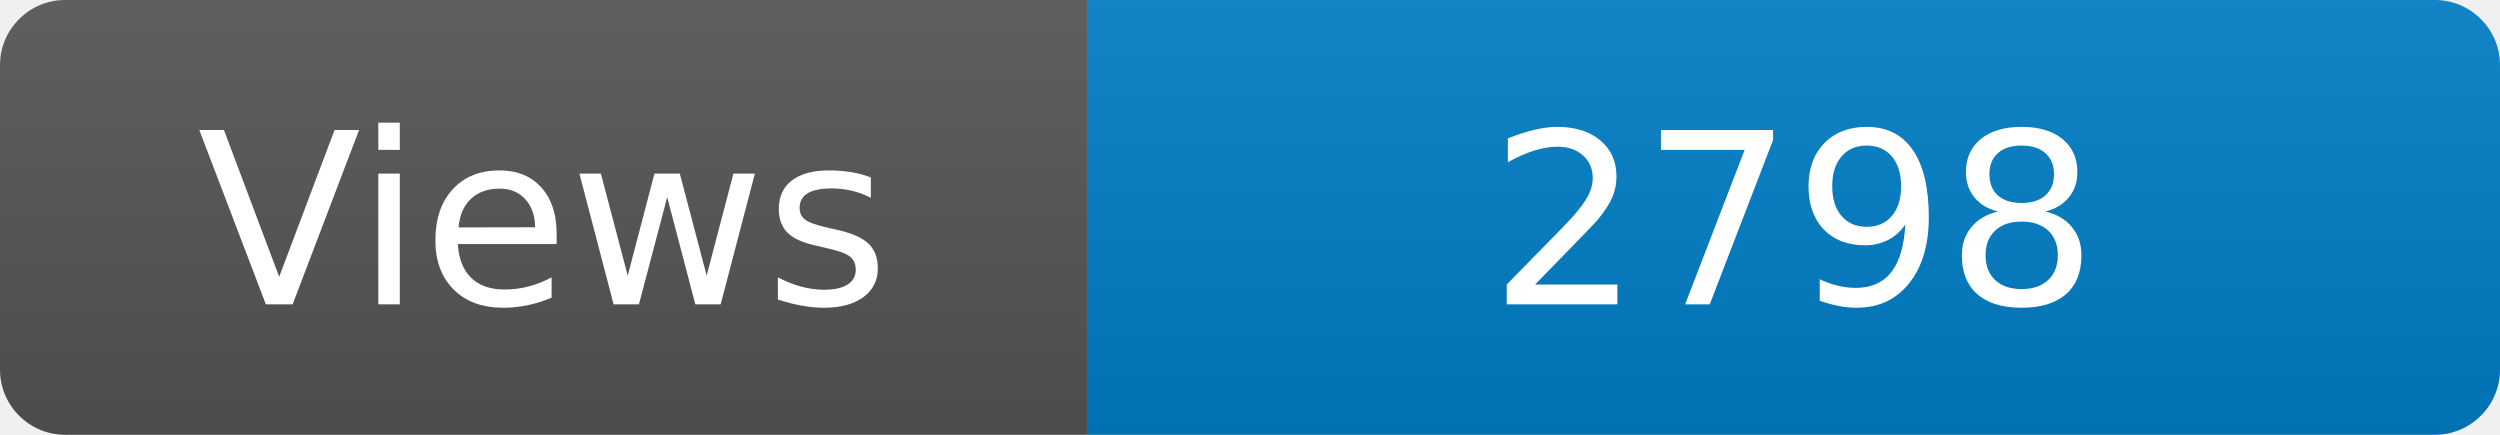
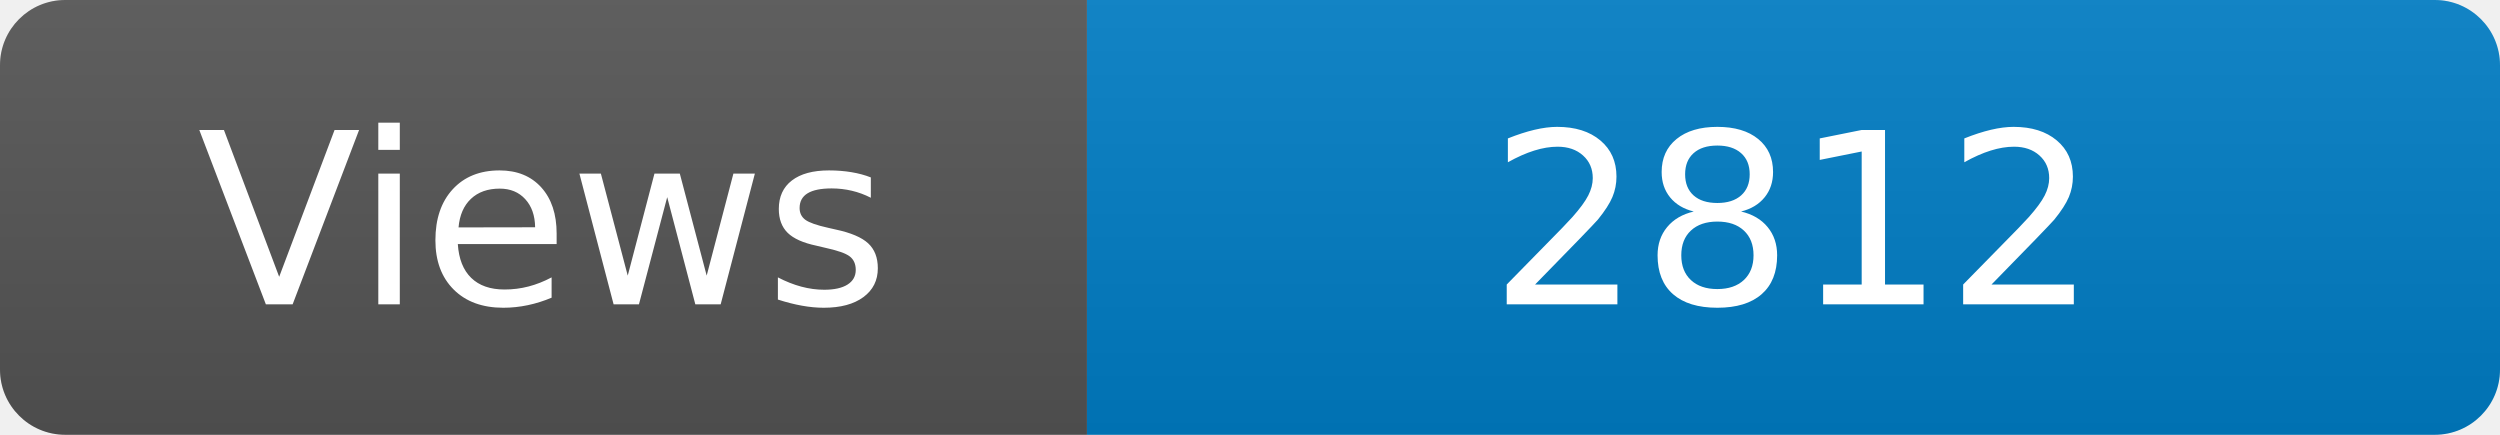
<svg xmlns="http://www.w3.org/2000/svg" width="115" height="20" role="img" aria-label="Maintained?: yes">
  <linearGradient id="s" x2="0" y2="100%">
    <stop offset="0" stop-color="#bbb" stop-opacity=".1" />
    <stop offset="1" stop-opacity=".1" />
  </linearGradient>
  <clipPath id="r">
    <rect width="115" height="20" rx="3" fill="#fff" />
  </clipPath>
  <g clip-path="url(#r)">
    <rect width="50" height="20" fill="#555" />
    <rect x="50" width="160" height="20" fill="#007ec6" />
    <rect width="115" height="20" fill="url(#s)" />
  </g>
  <g fill="#fff" text-anchor="middle" font-family="Verdana,Geneva,DejaVu Sans,sans-serif" font-size="110">
    <text x="250" y="140" transform="scale(.1)" fill="#fff">Views</text>
-     <text x="825" y="140" transform="scale(.1)" fill="#fff">2798</text>
+     <text x="825" y="140" transform="scale(.1)" fill="#fff">2812</text>
  </g>
</svg>
